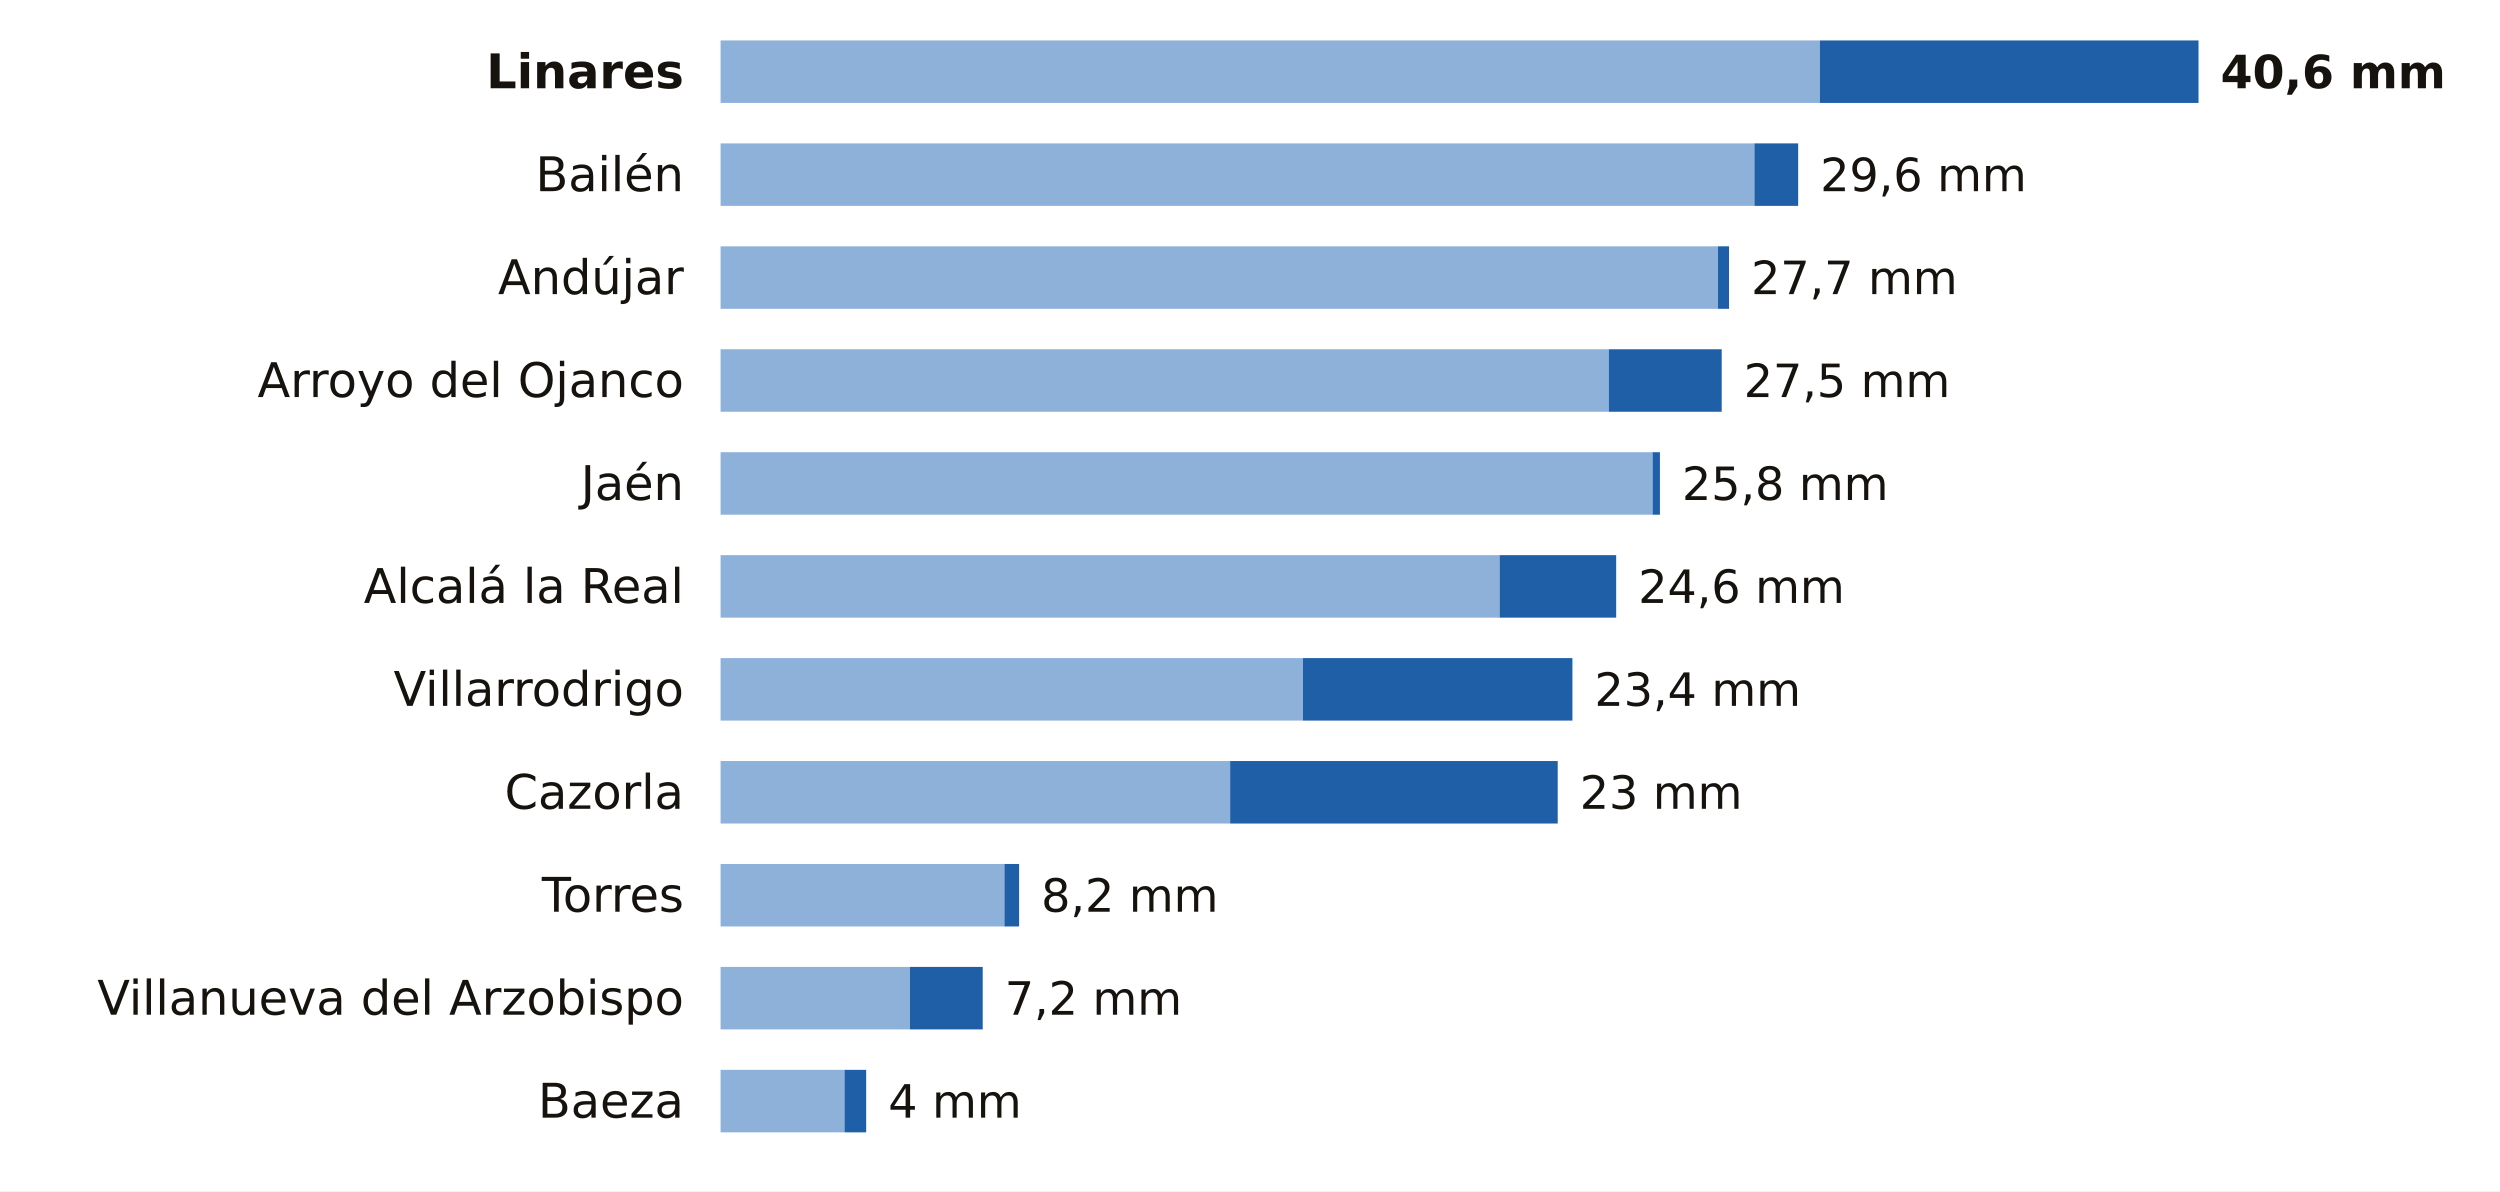
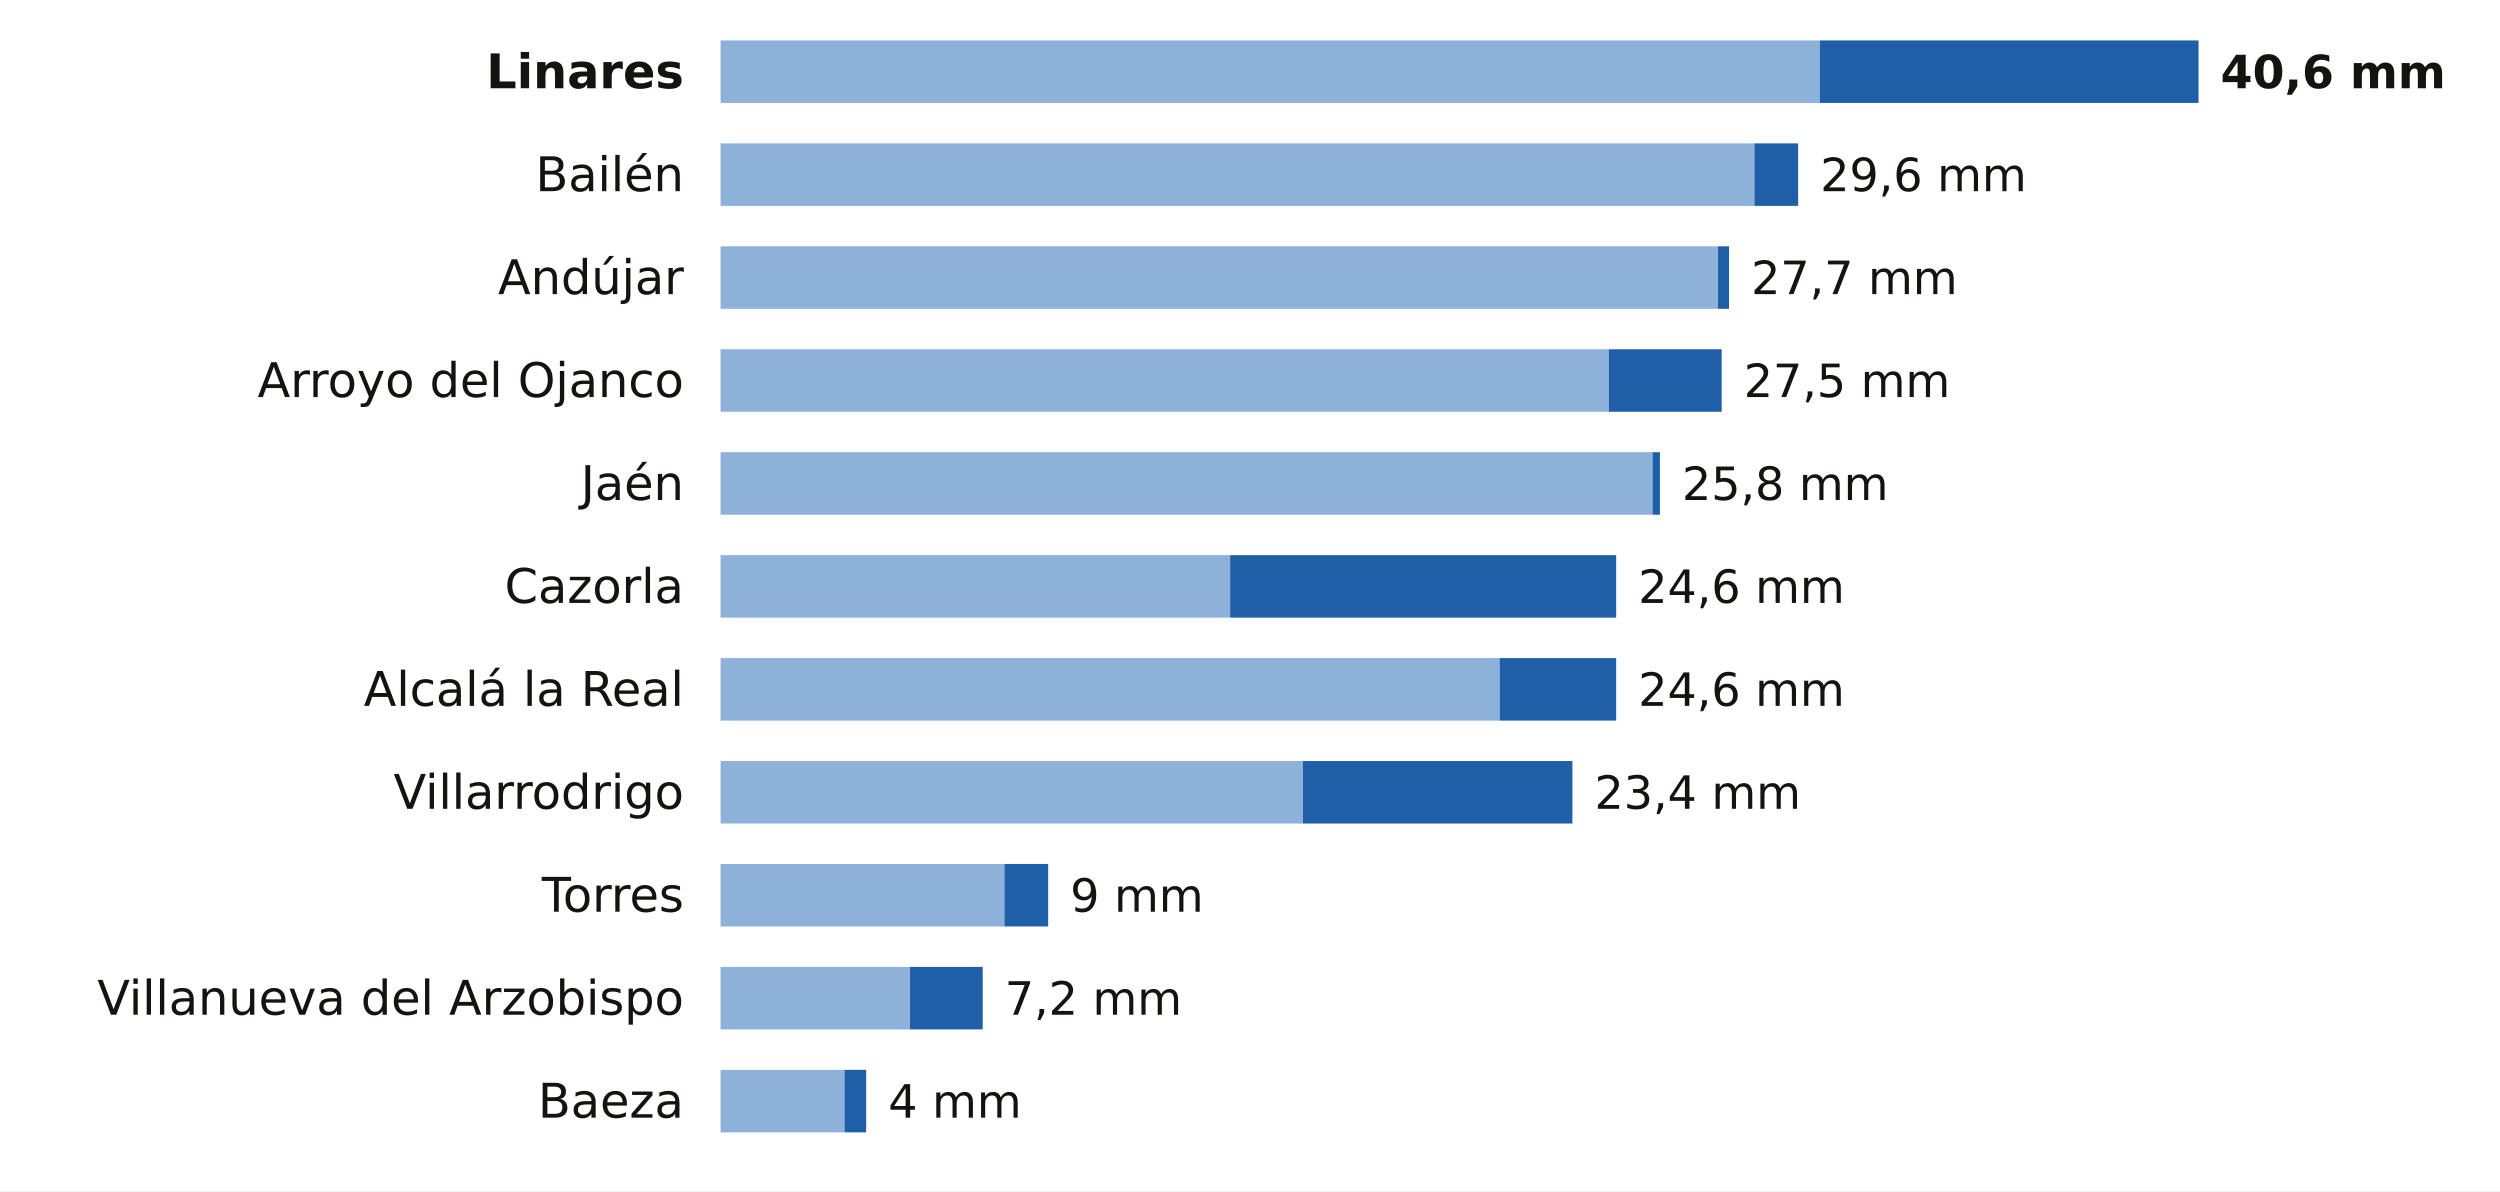
<svg xmlns="http://www.w3.org/2000/svg" viewBox="0 0 680 324" width="680" height="324" role="img" aria-label="La lluvia de los últimos 7 días en las estaciones de AEMET de Jaén">
  <rect width="680" height="324" fill="#FFFFFF" />
  <text x="186.0" y="24.0" font-size="13" fill="#16130F" text-anchor="end" font-weight="600" font-family="Public Sans, DejaVu Sans, Arial, sans-serif">Linares</text>
  <rect x="196" y="11" width="299.0" height="17" fill="#8EB1DA" />
  <rect x="495.0" y="11" width="103.0" height="17" fill="#1F5FA8" />
  <text x="604.0" y="24.0" font-size="12.5" fill="#16130F" text-anchor="start" font-weight="700" font-family="Public Sans, DejaVu Sans, Arial, sans-serif">40,6 mm</text>
  <text x="186.0" y="52.0" font-size="13" fill="#16130F" text-anchor="end" font-weight="400" font-family="Public Sans, DejaVu Sans, Arial, sans-serif">Bailén</text>
  <rect x="196" y="39" width="281.2" height="17" fill="#8EB1DA" />
  <rect x="477.2" y="39" width="11.9" height="17" fill="#1F5FA8" />
  <text x="495.1" y="52.0" font-size="12.5" fill="#16130F" text-anchor="start" font-weight="500" font-family="Public Sans, DejaVu Sans, Arial, sans-serif">29,6 mm</text>
  <text x="186.0" y="80.0" font-size="13" fill="#16130F" text-anchor="end" font-weight="400" font-family="Public Sans, DejaVu Sans, Arial, sans-serif">Andújar</text>
  <rect x="196" y="67" width="271.3" height="17" fill="#8EB1DA" />
  <rect x="467.3" y="67" width="3.0" height="17" fill="#1F5FA8" />
  <text x="476.3" y="80.0" font-size="12.5" fill="#16130F" text-anchor="start" font-weight="500" font-family="Public Sans, DejaVu Sans, Arial, sans-serif">27,7 mm</text>
  <text x="186.0" y="108.0" font-size="13" fill="#16130F" text-anchor="end" font-weight="400" font-family="Public Sans, DejaVu Sans, Arial, sans-serif">Arroyo del Ojanco</text>
  <rect x="196" y="95" width="241.6" height="17" fill="#8EB1DA" />
  <rect x="437.6" y="95" width="30.7" height="17" fill="#1F5FA8" />
  <text x="474.3" y="108.0" font-size="12.5" fill="#16130F" text-anchor="start" font-weight="500" font-family="Public Sans, DejaVu Sans, Arial, sans-serif">27,5 mm</text>
  <text x="186.0" y="136.0" font-size="13" fill="#16130F" text-anchor="end" font-weight="400" font-family="Public Sans, DejaVu Sans, Arial, sans-serif">Jaén</text>
  <rect x="196" y="123" width="253.5" height="17" fill="#8EB1DA" />
  <rect x="449.5" y="123" width="2.0" height="17" fill="#1F5FA8" />
  <text x="457.5" y="136.0" font-size="12.5" fill="#16130F" text-anchor="start" font-weight="500" font-family="Public Sans, DejaVu Sans, Arial, sans-serif">25,8 mm</text>
-   <text x="186.0" y="164.0" font-size="13" fill="#16130F" text-anchor="end" font-weight="400" font-family="Public Sans, DejaVu Sans, Arial, sans-serif">Alcalá la Real</text>
-   <rect x="196" y="151" width="211.9" height="17" fill="#8EB1DA" />
-   <rect x="407.9" y="151" width="31.7" height="17" fill="#1F5FA8" />
+   <text x="186.0" y="164.0" font-size="13" fill="#16130F" text-anchor="end" font-weight="400" font-family="Public Sans, DejaVu Sans, Arial, sans-serif">Cazorla</text>
+   <rect x="196" y="151" width="138.6" height="17" fill="#8EB1DA" />
+   <rect x="334.6" y="151" width="105.0" height="17" fill="#1F5FA8" />
  <text x="445.6" y="164.0" font-size="12.5" fill="#16130F" text-anchor="start" font-weight="500" font-family="Public Sans, DejaVu Sans, Arial, sans-serif">24,6 mm</text>
-   <text x="186.0" y="192.0" font-size="13" fill="#16130F" text-anchor="end" font-weight="400" font-family="Public Sans, DejaVu Sans, Arial, sans-serif">Villarrodrigo</text>
-   <rect x="196" y="179" width="158.4" height="17" fill="#8EB1DA" />
-   <rect x="354.4" y="179" width="73.3" height="17" fill="#1F5FA8" />
-   <text x="433.7" y="192.0" font-size="12.5" fill="#16130F" text-anchor="start" font-weight="500" font-family="Public Sans, DejaVu Sans, Arial, sans-serif">23,4 mm</text>
-   <text x="186.0" y="220.0" font-size="13" fill="#16130F" text-anchor="end" font-weight="400" font-family="Public Sans, DejaVu Sans, Arial, sans-serif">Cazorla</text>
-   <rect x="196" y="207" width="138.6" height="17" fill="#8EB1DA" />
-   <rect x="334.6" y="207" width="89.1" height="17" fill="#1F5FA8" />
-   <text x="429.7" y="220.0" font-size="12.5" fill="#16130F" text-anchor="start" font-weight="500" font-family="Public Sans, DejaVu Sans, Arial, sans-serif">23 mm</text>
+   <text x="186.0" y="192.0" font-size="13" fill="#16130F" text-anchor="end" font-weight="400" font-family="Public Sans, DejaVu Sans, Arial, sans-serif">Alcalá la Real</text>
+   <rect x="196" y="179" width="211.9" height="17" fill="#8EB1DA" />
+   <rect x="407.9" y="179" width="31.7" height="17" fill="#1F5FA8" />
+   <text x="445.6" y="192.0" font-size="12.5" fill="#16130F" text-anchor="start" font-weight="500" font-family="Public Sans, DejaVu Sans, Arial, sans-serif">24,6 mm</text>
+   <text x="186.0" y="220.0" font-size="13" fill="#16130F" text-anchor="end" font-weight="400" font-family="Public Sans, DejaVu Sans, Arial, sans-serif">Villarrodrigo</text>
+   <rect x="196" y="207" width="158.4" height="17" fill="#8EB1DA" />
+   <rect x="354.4" y="207" width="73.3" height="17" fill="#1F5FA8" />
+   <text x="433.7" y="220.0" font-size="12.5" fill="#16130F" text-anchor="start" font-weight="500" font-family="Public Sans, DejaVu Sans, Arial, sans-serif">23,4 mm</text>
  <text x="186.0" y="248.0" font-size="13" fill="#16130F" text-anchor="end" font-weight="400" font-family="Public Sans, DejaVu Sans, Arial, sans-serif">Torres</text>
  <rect x="196" y="235" width="77.2" height="17" fill="#8EB1DA" />
-   <rect x="273.2" y="235" width="4.0" height="17" fill="#1F5FA8" />
-   <text x="283.2" y="248.0" font-size="12.5" fill="#16130F" text-anchor="start" font-weight="500" font-family="Public Sans, DejaVu Sans, Arial, sans-serif">8,2 mm</text>
+   <rect x="273.2" y="235" width="11.9" height="17" fill="#1F5FA8" />
+   <text x="291.1" y="248.0" font-size="12.5" fill="#16130F" text-anchor="start" font-weight="500" font-family="Public Sans, DejaVu Sans, Arial, sans-serif">9 mm</text>
  <text x="186.0" y="276.0" font-size="13" fill="#16130F" text-anchor="end" font-weight="400" font-family="Public Sans, DejaVu Sans, Arial, sans-serif">Villanueva del Arzobispo</text>
  <rect x="196" y="263" width="51.5" height="17" fill="#8EB1DA" />
  <rect x="247.5" y="263" width="19.8" height="17" fill="#1F5FA8" />
  <text x="273.3" y="276.0" font-size="12.5" fill="#16130F" text-anchor="start" font-weight="500" font-family="Public Sans, DejaVu Sans, Arial, sans-serif">7,2 mm</text>
  <text x="186.0" y="304.0" font-size="13" fill="#16130F" text-anchor="end" font-weight="400" font-family="Public Sans, DejaVu Sans, Arial, sans-serif">Baeza</text>
  <rect x="196" y="291" width="33.7" height="17" fill="#8EB1DA" />
  <rect x="229.7" y="291" width="5.9" height="17" fill="#1F5FA8" />
  <text x="241.6" y="304.0" font-size="12.5" fill="#16130F" text-anchor="start" font-weight="500" font-family="Public Sans, DejaVu Sans, Arial, sans-serif">4 mm</text>
</svg>
